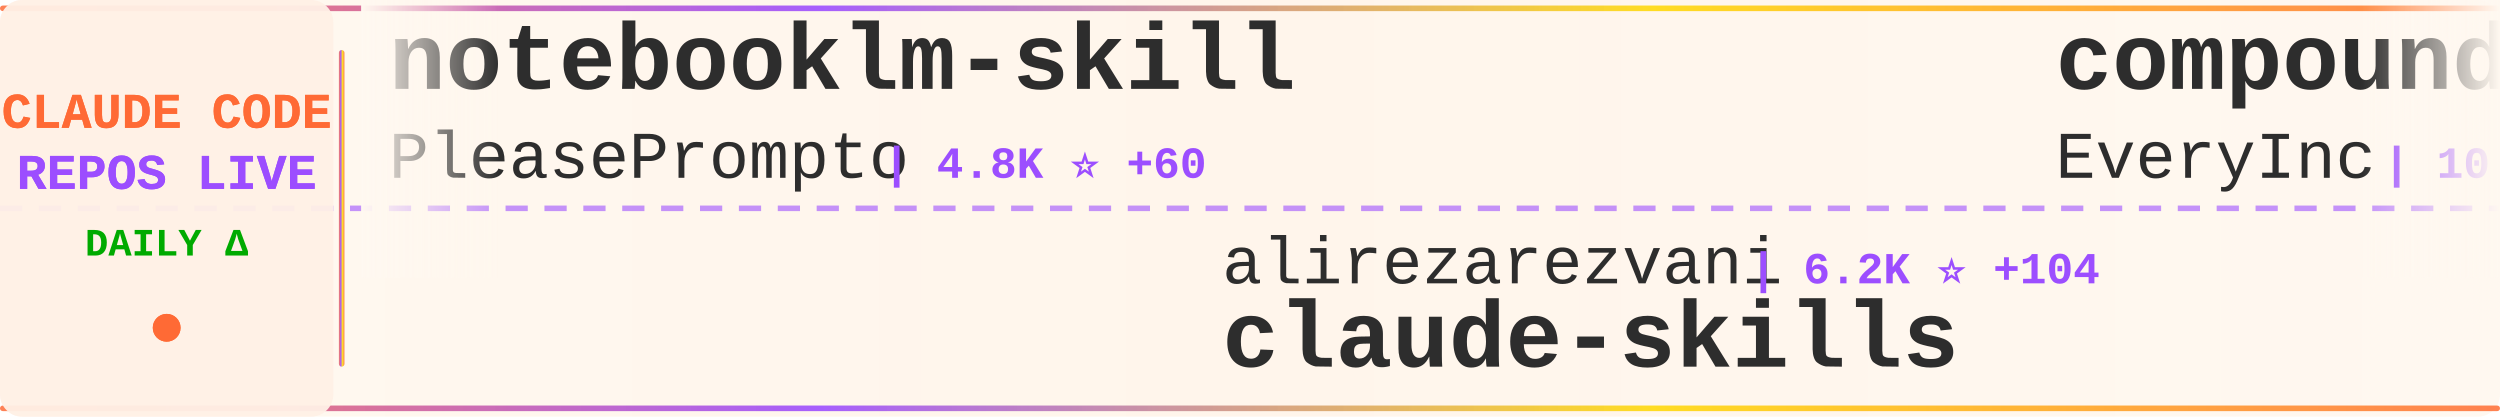
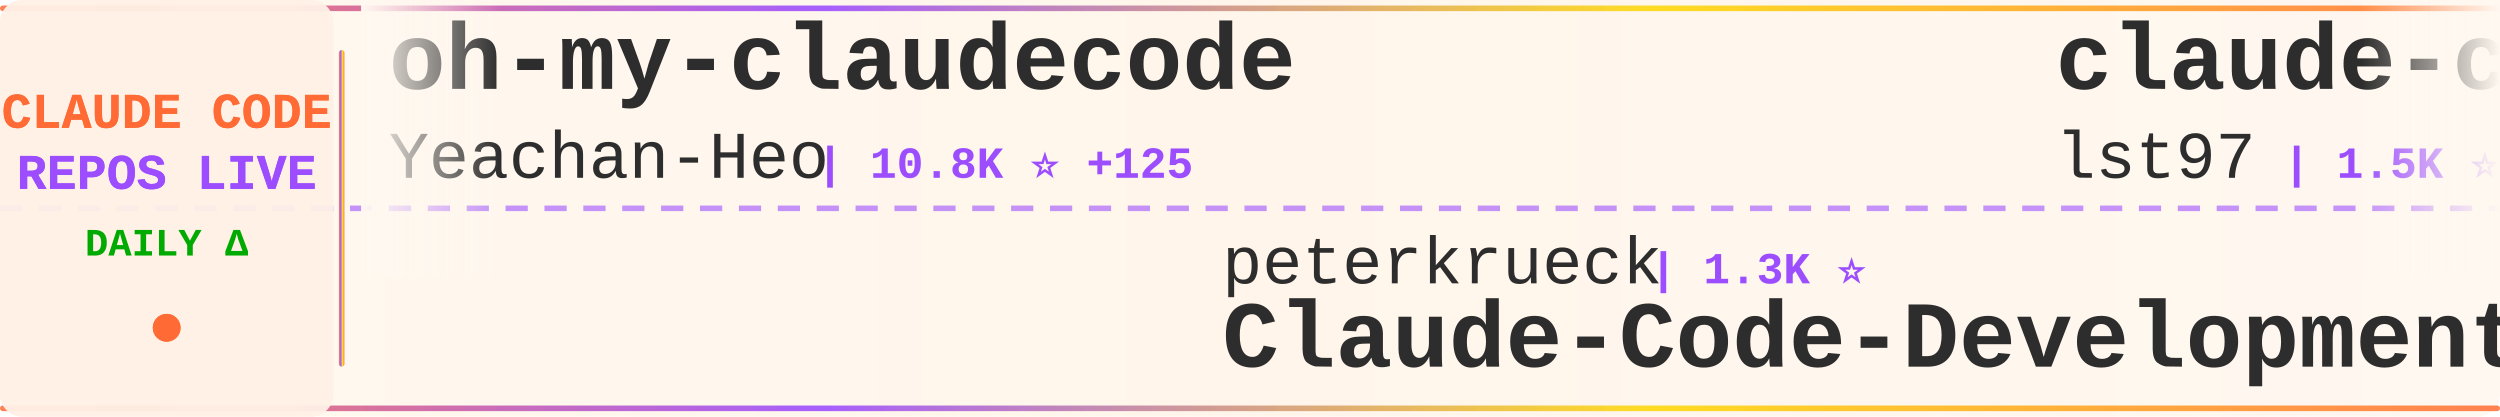
<svg xmlns="http://www.w3.org/2000/svg" width="900" height="150">
  <defs>
    <linearGradient id="tickerBg" x1="0%" y1="0%" x2="100%" y2="0%">
      <stop offset="0%" style="stop-color:#fff8f0;stop-opacity:0.98" />
      <stop offset="50%" style="stop-color:#fff5eb;stop-opacity:1" />
      <stop offset="100%" style="stop-color:#fff8f0;stop-opacity:0.98" />
    </linearGradient>
    <linearGradient id="borderGrad" x1="0%" y1="0%" x2="100%" y2="0%">
      <stop offset="0%" style="stop-color:#FF6B35;stop-opacity:0.85">
        <animate attributeName="stop-opacity" values="0.85;1;0.85" dur="2s" repeatCount="indefinite" />
      </stop>
      <stop offset="33%" style="stop-color:#9C4EFF;stop-opacity:0.9">
        <animate attributeName="stop-opacity" values="0.9;1;0.9" dur="2.2s" repeatCount="indefinite" />
      </stop>
      <stop offset="66%" style="stop-color:#FFD700;stop-opacity:0.85">
        <animate attributeName="stop-opacity" values="0.85;1;0.85" dur="1.8s" repeatCount="indefinite" />
      </stop>
      <stop offset="100%" style="stop-color:#FF6B35;stop-opacity:0.85">
        <animate attributeName="stop-opacity" values="0.85;1;0.85" dur="2s" repeatCount="indefinite" />
      </stop>
    </linearGradient>
    <filter id="textGlow">
      <feGaussianBlur stdDeviation="0.15" result="coloredBlur" />
      <feMerge>
        <feMergeNode in="coloredBlur" />
        <feMergeNode in="SourceGraphic" />
      </feMerge>
    </filter>
    <filter id="metricGlow">
      <feGaussianBlur stdDeviation="0.2" result="coloredBlur" />
      <feMerge>
        <feMergeNode in="coloredBlur" />
        <feMergeNode in="SourceGraphic" />
      </feMerge>
    </filter>
    <linearGradient id="leftFade" x1="0%" y1="0%" x2="100%" y2="0%">
      <stop offset="0%" style="stop-color:#fff8f0;stop-opacity:1" />
      <stop offset="100%" style="stop-color:#fff8f0;stop-opacity:0" />
    </linearGradient>
    <linearGradient id="rightFade" x1="0%" y1="0%" x2="100%" y2="0%">
      <stop offset="0%" style="stop-color:#fff8f0;stop-opacity:0" />
      <stop offset="100%" style="stop-color:#fff8f0;stop-opacity:1" />
    </linearGradient>
  </defs>
  <rect width="900" height="150" fill="url(#tickerBg)" rx="8" />
  <rect x="0" y="2" width="900" height="2" fill="url(#borderGrad)" rx="1" />
  <rect x="0" y="146" width="900" height="2" fill="url(#borderGrad)" rx="1" />
  <line x1="0" y1="75" x2="900" y2="75" stroke="#9C4EFF" stroke-width="2" stroke-dasharray="8 6" opacity="0.6" />
  <rect x="0" y="0" width="120" height="150" fill="#fff0e6" opacity="0.95" rx="8" />
  <text x="60" y="46" font-family="'Courier New', monospace" font-size="18" font-weight="bold" fill="#FF6B35" text-anchor="middle" filter="url(#textGlow)">
    CLAUDE CODE
  </text>
  <text x="60" y="68" font-family="'Courier New', monospace" font-size="18" font-weight="bold" fill="#9C4EFF" text-anchor="middle" filter="url(#textGlow)">
    REPOS LIVE
  </text>
  <text x="60" y="92" font-family="'Courier New', monospace" font-size="14" font-weight="bold" fill="#00aa00" text-anchor="middle">
    DAILY Δ
  </text>
  <circle cx="60" cy="118" r="5" fill="#FF6B35" filter="url(#metricGlow)">
    <animate attributeName="r" values="4;6;4" dur="1.5s" repeatCount="indefinite" />
    <animate attributeName="opacity" values="0.6;1;0.6" dur="1.5s" repeatCount="indefinite" />
  </circle>
  <rect x="122" y="18" width="2" height="114" fill="url(#borderGrad)" rx="1" />
  <clipPath id="tickerClip">
    <rect x="130" y="0" width="770" height="150" />
  </clipPath>
  <g clip-path="url(#tickerClip)">
    <g id="tickerItems">
      <animateTransform attributeName="transform" attributeType="XML" type="translate" from="0 0" to="-3000 0" dur="54s" repeatCount="indefinite" />
      <g transform="translate(0, 0)">
-         <text x="140" y="32" font-family="'Courier New', monospace" font-size="34" font-weight="bold" fill="#2d2d2d">notebooklm-skill</text>
-         <text x="140" y="64" font-family="'Courier New', monospace" font-size="24" font-weight="normal" fill="#2d2d2d" opacity="1.0">PleasePrompto</text>
-         <text x="318" y="64" font-family="'Courier New', monospace" font-size="16" font-weight="bold" fill="#9C4EFF"> | 4.8K ⭐ +60</text>
+         <text x="140" y="32" font-family="'Courier New', monospace" font-size="34" font-weight="bold" fill="#2d2d2d">oh-my-claudecode</text>
+         <text x="140" y="64" font-family="'Courier New', monospace" font-size="24" font-weight="normal" fill="#2d2d2d" opacity="1.0">Yeachan-Heo</text>
+         <text x="294" y="64" font-family="'Courier New', monospace" font-size="16" font-weight="bold" fill="#9C4EFF"> | 10.8K ⭐ +125</text>
      </g>
      <g transform="translate(300, 0)">
-         <text x="140" y="102" font-family="'Courier New', monospace" font-size="24" font-weight="normal" fill="#2d2d2d" opacity="1.0">alirezarezvani</text>
-         <text x="330" y="102" font-family="'Courier New', monospace" font-size="16" font-weight="bold" fill="#9C4EFF"> | 6.2K ⭐ +104</text>
-         <text x="140" y="132" font-family="'Courier New', monospace" font-size="34" font-weight="bold" fill="#2d2d2d">claude-skills</text>
+         <text x="140" y="102" font-family="'Courier New', monospace" font-size="24" font-weight="normal" fill="#2d2d2d" opacity="1.0">peterkrueck</text>
+         <text x="294" y="102" font-family="'Courier New', monospace" font-size="16" font-weight="bold" fill="#9C4EFF"> | 1.3K ⭐</text>
+         <text x="140" y="132" font-family="'Courier New', monospace" font-size="34" font-weight="bold" fill="#2d2d2d">Claude-Code-Development-...</text>
      </g>
      <g transform="translate(600, 0)">
-         <text x="140" y="32" font-family="'Courier New', monospace" font-size="34" font-weight="bold" fill="#2d2d2d">compound-engineering-plu...</text>
-         <text x="140" y="64" font-family="'Courier New', monospace" font-size="24" font-weight="normal" fill="#2d2d2d" opacity="1.0">EveryInc</text>
-         <text x="258" y="64" font-family="'Courier New', monospace" font-size="16" font-weight="bold" fill="#9C4EFF"> | 10.7K ⭐ +48</text>
+         <text x="140" y="32" font-family="'Courier New', monospace" font-size="34" font-weight="bold" fill="#2d2d2d">claude-code-sub-agents</text>
+         <text x="140" y="64" font-family="'Courier New', monospace" font-size="24" font-weight="normal" fill="#2d2d2d" opacity="1.0">lst97</text>
+         <text x="222" y="64" font-family="'Courier New', monospace" font-size="16" font-weight="bold" fill="#9C4EFF"> | 1.5K ⭐ +2</text>
      </g>
      <g transform="translate(900, 0)">
        <text x="140" y="102" font-family="'Courier New', monospace" font-size="24" font-weight="normal" fill="#2d2d2d" opacity="1.0">anthropics</text>
-         <text x="282" y="102" font-family="'Courier New', monospace" font-size="16" font-weight="bold" fill="#9C4EFF"> | 5.6K ⭐ +27</text>
-         <text x="140" y="132" font-family="'Courier New', monospace" font-size="34" font-weight="bold" fill="#2d2d2d">claude-agent-sdk-python</text>
+         <text x="282" y="102" font-family="'Courier New', monospace" font-size="16" font-weight="bold" fill="#9C4EFF"> | 620 ⭐ +5</text>
+         <text x="140" y="132" font-family="'Courier New', monospace" font-size="34" font-weight="bold" fill="#2d2d2d">claude-code-base-action</text>
      </g>
      <g transform="translate(1200, 0)">
-         <text x="140" y="32" font-family="'Courier New', monospace" font-size="34" font-weight="bold" fill="#2d2d2d">ralph-claude-code</text>
-         <text x="140" y="64" font-family="'Courier New', monospace" font-size="24" font-weight="normal" fill="#2d2d2d" opacity="1.0">frankbria</text>
-         <text x="270" y="64" font-family="'Courier New', monospace" font-size="16" font-weight="bold" fill="#9C4EFF"> | 8.1K ⭐ +26</text>
+         <text x="140" y="32" font-family="'Courier New', monospace" font-size="34" font-weight="bold" fill="#2d2d2d">claude-code-workflows</text>
+         <text x="140" y="64" font-family="'Courier New', monospace" font-size="24" font-weight="normal" fill="#2d2d2d" opacity="1.0">OneRedOak</text>
+         <text x="270" y="64" font-family="'Courier New', monospace" font-size="16" font-weight="bold" fill="#9C4EFF"> | 3.7K ⭐ +4</text>
      </g>
      <g transform="translate(1500, 0)">
-         <text x="140" y="102" font-family="'Courier New', monospace" font-size="24" font-weight="normal" fill="#2d2d2d" opacity="1.0">Piebald-AI</text>
-         <text x="282" y="102" font-family="'Courier New', monospace" font-size="16" font-weight="bold" fill="#9C4EFF"> | 6.3K ⭐ +37</text>
-         <text x="140" y="132" font-family="'Courier New', monospace" font-size="34" font-weight="bold" fill="#2d2d2d">claude-code-system-promp...</text>
+         <text x="140" y="102" font-family="'Courier New', monospace" font-size="24" font-weight="normal" fill="#2d2d2d" opacity="1.0">kodu-ai</text>
+         <text x="246" y="102" font-family="'Courier New', monospace" font-size="16" font-weight="bold" fill="#9C4EFF"> | 5.3K ⭐</text>
+         <text x="140" y="132" font-family="'Courier New', monospace" font-size="34" font-weight="bold" fill="#2d2d2d">claude-coder</text>
      </g>
      <g transform="translate(1800, 0)">
-         <text x="140" y="32" font-family="'Courier New', monospace" font-size="34" font-weight="bold" fill="#2d2d2d">claude-code</text>
-         <text x="140" y="64" font-family="'Courier New', monospace" font-size="24" font-weight="normal" fill="#2d2d2d" opacity="1.0">timothywarner-org</text>
-         <text x="366" y="64" font-family="'Courier New', monospace" font-size="16" font-weight="bold" fill="#9C4EFF"> | 202 ⭐ +2</text>
+         <text x="140" y="32" font-family="'Courier New', monospace" font-size="34" font-weight="bold" fill="#2d2d2d">wechat-bot</text>
+         <text x="140" y="64" font-family="'Courier New', monospace" font-size="24" font-weight="normal" fill="#2d2d2d" opacity="1.0">cixingguangming55555</text>
+         <text x="402" y="64" font-family="'Courier New', monospace" font-size="16" font-weight="bold" fill="#9C4EFF"> | 2.5K ⭐</text>
      </g>
      <g transform="translate(2100, 0)">
-         <text x="140" y="102" font-family="'Courier New', monospace" font-size="24" font-weight="normal" fill="#2d2d2d" opacity="1.0">VoltAgent</text>
-         <text x="270" y="102" font-family="'Courier New', monospace" font-size="16" font-weight="bold" fill="#9C4EFF"> | 14.6K ⭐ +106</text>
-         <text x="140" y="132" font-family="'Courier New', monospace" font-size="34" font-weight="bold" fill="#2d2d2d">awesome-claude-code-suba...</text>
+         <text x="140" y="102" font-family="'Courier New', monospace" font-size="24" font-weight="normal" fill="#2d2d2d" opacity="1.0">alirezarezvani</text>
+         <text x="330" y="102" font-family="'Courier New', monospace" font-size="16" font-weight="bold" fill="#9C4EFF"> | 6.2K ⭐ +107</text>
+         <text x="140" y="132" font-family="'Courier New', monospace" font-size="34" font-weight="bold" fill="#2d2d2d">claude-skills</text>
      </g>
      <g transform="translate(2400, 0)">
-         <text x="140" y="32" font-family="'Courier New', monospace" font-size="34" font-weight="bold" fill="#2d2d2d">sc-claude-code-files</text>
-         <text x="140" y="64" font-family="'Courier New', monospace" font-size="24" font-weight="normal" fill="#2d2d2d" opacity="1.0">https-deeplearning-ai</text>
-         <text x="414" y="64" font-family="'Courier New', monospace" font-size="16" font-weight="bold" fill="#9C4EFF"> | 456 ⭐</text>
+         <text x="140" y="32" font-family="'Courier New', monospace" font-size="34" font-weight="bold" fill="#2d2d2d">claude-code-viewer</text>
+         <text x="140" y="64" font-family="'Courier New', monospace" font-size="24" font-weight="normal" fill="#2d2d2d" opacity="1.0">d-kimuson</text>
+         <text x="270" y="64" font-family="'Courier New', monospace" font-size="16" font-weight="bold" fill="#9C4EFF"> | 988 ⭐ +4</text>
      </g>
      <g transform="translate(2700, 0)">
-         <text x="140" y="102" font-family="'Courier New', monospace" font-size="24" font-weight="normal" fill="#2d2d2d" opacity="1.0">1rgs</text>
-         <text x="210" y="102" font-family="'Courier New', monospace" font-size="16" font-weight="bold" fill="#9C4EFF"> | 3.3K ⭐ +5</text>
-         <text x="140" y="132" font-family="'Courier New', monospace" font-size="34" font-weight="bold" fill="#2d2d2d">claude-code-proxy</text>
+         <text x="140" y="102" font-family="'Courier New', monospace" font-size="24" font-weight="normal" fill="#2d2d2d" opacity="1.0">ding113</text>
+         <text x="246" y="102" font-family="'Courier New', monospace" font-size="16" font-weight="bold" fill="#9C4EFF"> | 2.0K ⭐ +16</text>
+         <text x="140" y="132" font-family="'Courier New', monospace" font-size="34" font-weight="bold" fill="#2d2d2d">claude-code-hub</text>
      </g>
      <g transform="translate(3000, 0)">
-         <text x="140" y="32" font-family="'Courier New', monospace" font-size="34" font-weight="bold" fill="#2d2d2d">notebooklm-skill</text>
-         <text x="140" y="64" font-family="'Courier New', monospace" font-size="24" font-weight="normal" fill="#2d2d2d" opacity="1.0">PleasePrompto</text>
-         <text x="318" y="64" font-family="'Courier New', monospace" font-size="16" font-weight="bold" fill="#9C4EFF"> | 4.8K ⭐ +60</text>
+         <text x="140" y="32" font-family="'Courier New', monospace" font-size="34" font-weight="bold" fill="#2d2d2d">oh-my-claudecode</text>
+         <text x="140" y="64" font-family="'Courier New', monospace" font-size="24" font-weight="normal" fill="#2d2d2d" opacity="1.0">Yeachan-Heo</text>
+         <text x="294" y="64" font-family="'Courier New', monospace" font-size="16" font-weight="bold" fill="#9C4EFF"> | 10.8K ⭐ +125</text>
      </g>
      <g transform="translate(3300, 0)">
-         <text x="140" y="102" font-family="'Courier New', monospace" font-size="24" font-weight="normal" fill="#2d2d2d" opacity="1.0">alirezarezvani</text>
-         <text x="330" y="102" font-family="'Courier New', monospace" font-size="16" font-weight="bold" fill="#9C4EFF"> | 6.2K ⭐ +104</text>
-         <text x="140" y="132" font-family="'Courier New', monospace" font-size="34" font-weight="bold" fill="#2d2d2d">claude-skills</text>
+         <text x="140" y="102" font-family="'Courier New', monospace" font-size="24" font-weight="normal" fill="#2d2d2d" opacity="1.0">peterkrueck</text>
+         <text x="294" y="102" font-family="'Courier New', monospace" font-size="16" font-weight="bold" fill="#9C4EFF"> | 1.3K ⭐</text>
+         <text x="140" y="132" font-family="'Courier New', monospace" font-size="34" font-weight="bold" fill="#2d2d2d">Claude-Code-Development-...</text>
      </g>
      <g transform="translate(3600, 0)">
-         <text x="140" y="32" font-family="'Courier New', monospace" font-size="34" font-weight="bold" fill="#2d2d2d">compound-engineering-plu...</text>
-         <text x="140" y="64" font-family="'Courier New', monospace" font-size="24" font-weight="normal" fill="#2d2d2d" opacity="1.0">EveryInc</text>
-         <text x="258" y="64" font-family="'Courier New', monospace" font-size="16" font-weight="bold" fill="#9C4EFF"> | 10.7K ⭐ +48</text>
+         <text x="140" y="32" font-family="'Courier New', monospace" font-size="34" font-weight="bold" fill="#2d2d2d">claude-code-sub-agents</text>
+         <text x="140" y="64" font-family="'Courier New', monospace" font-size="24" font-weight="normal" fill="#2d2d2d" opacity="1.0">lst97</text>
+         <text x="222" y="64" font-family="'Courier New', monospace" font-size="16" font-weight="bold" fill="#9C4EFF"> | 1.5K ⭐ +2</text>
      </g>
      <g transform="translate(3900, 0)">
        <text x="140" y="102" font-family="'Courier New', monospace" font-size="24" font-weight="normal" fill="#2d2d2d" opacity="1.0">anthropics</text>
-         <text x="282" y="102" font-family="'Courier New', monospace" font-size="16" font-weight="bold" fill="#9C4EFF"> | 5.6K ⭐ +27</text>
-         <text x="140" y="132" font-family="'Courier New', monospace" font-size="34" font-weight="bold" fill="#2d2d2d">claude-agent-sdk-python</text>
+         <text x="282" y="102" font-family="'Courier New', monospace" font-size="16" font-weight="bold" fill="#9C4EFF"> | 620 ⭐ +5</text>
+         <text x="140" y="132" font-family="'Courier New', monospace" font-size="34" font-weight="bold" fill="#2d2d2d">claude-code-base-action</text>
      </g>
    </g>
  </g>
  <rect x="130" y="0" width="50" height="100" fill="url(#leftFade)" />
  <rect x="850" y="0" width="50" height="100" fill="url(#rightFade)" />
</svg>
